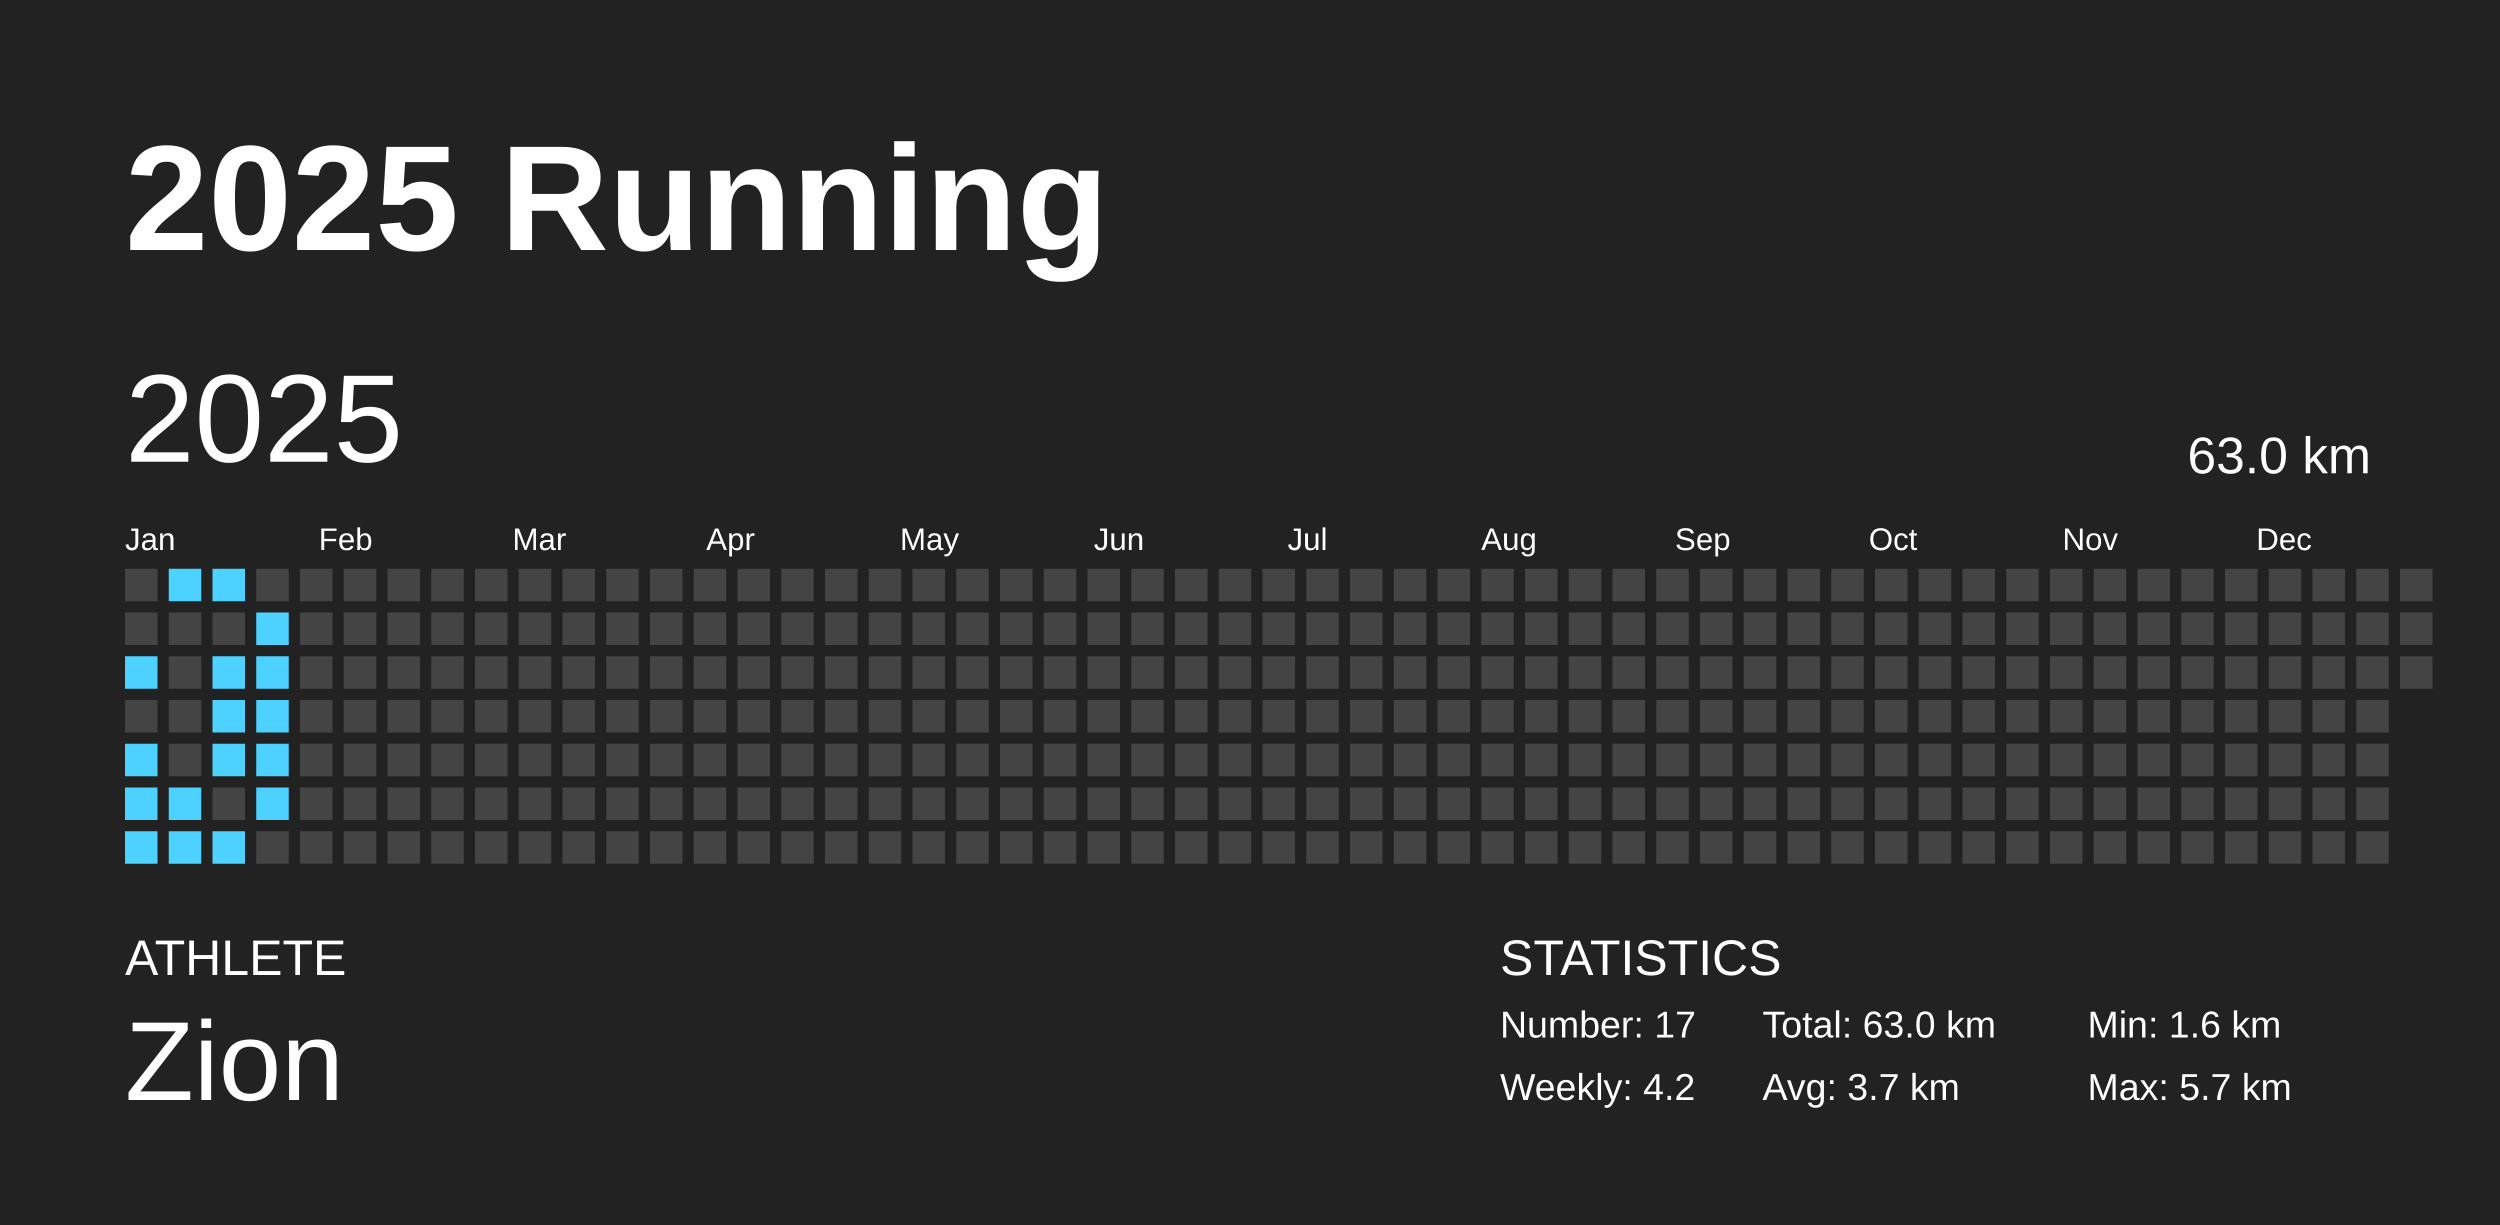
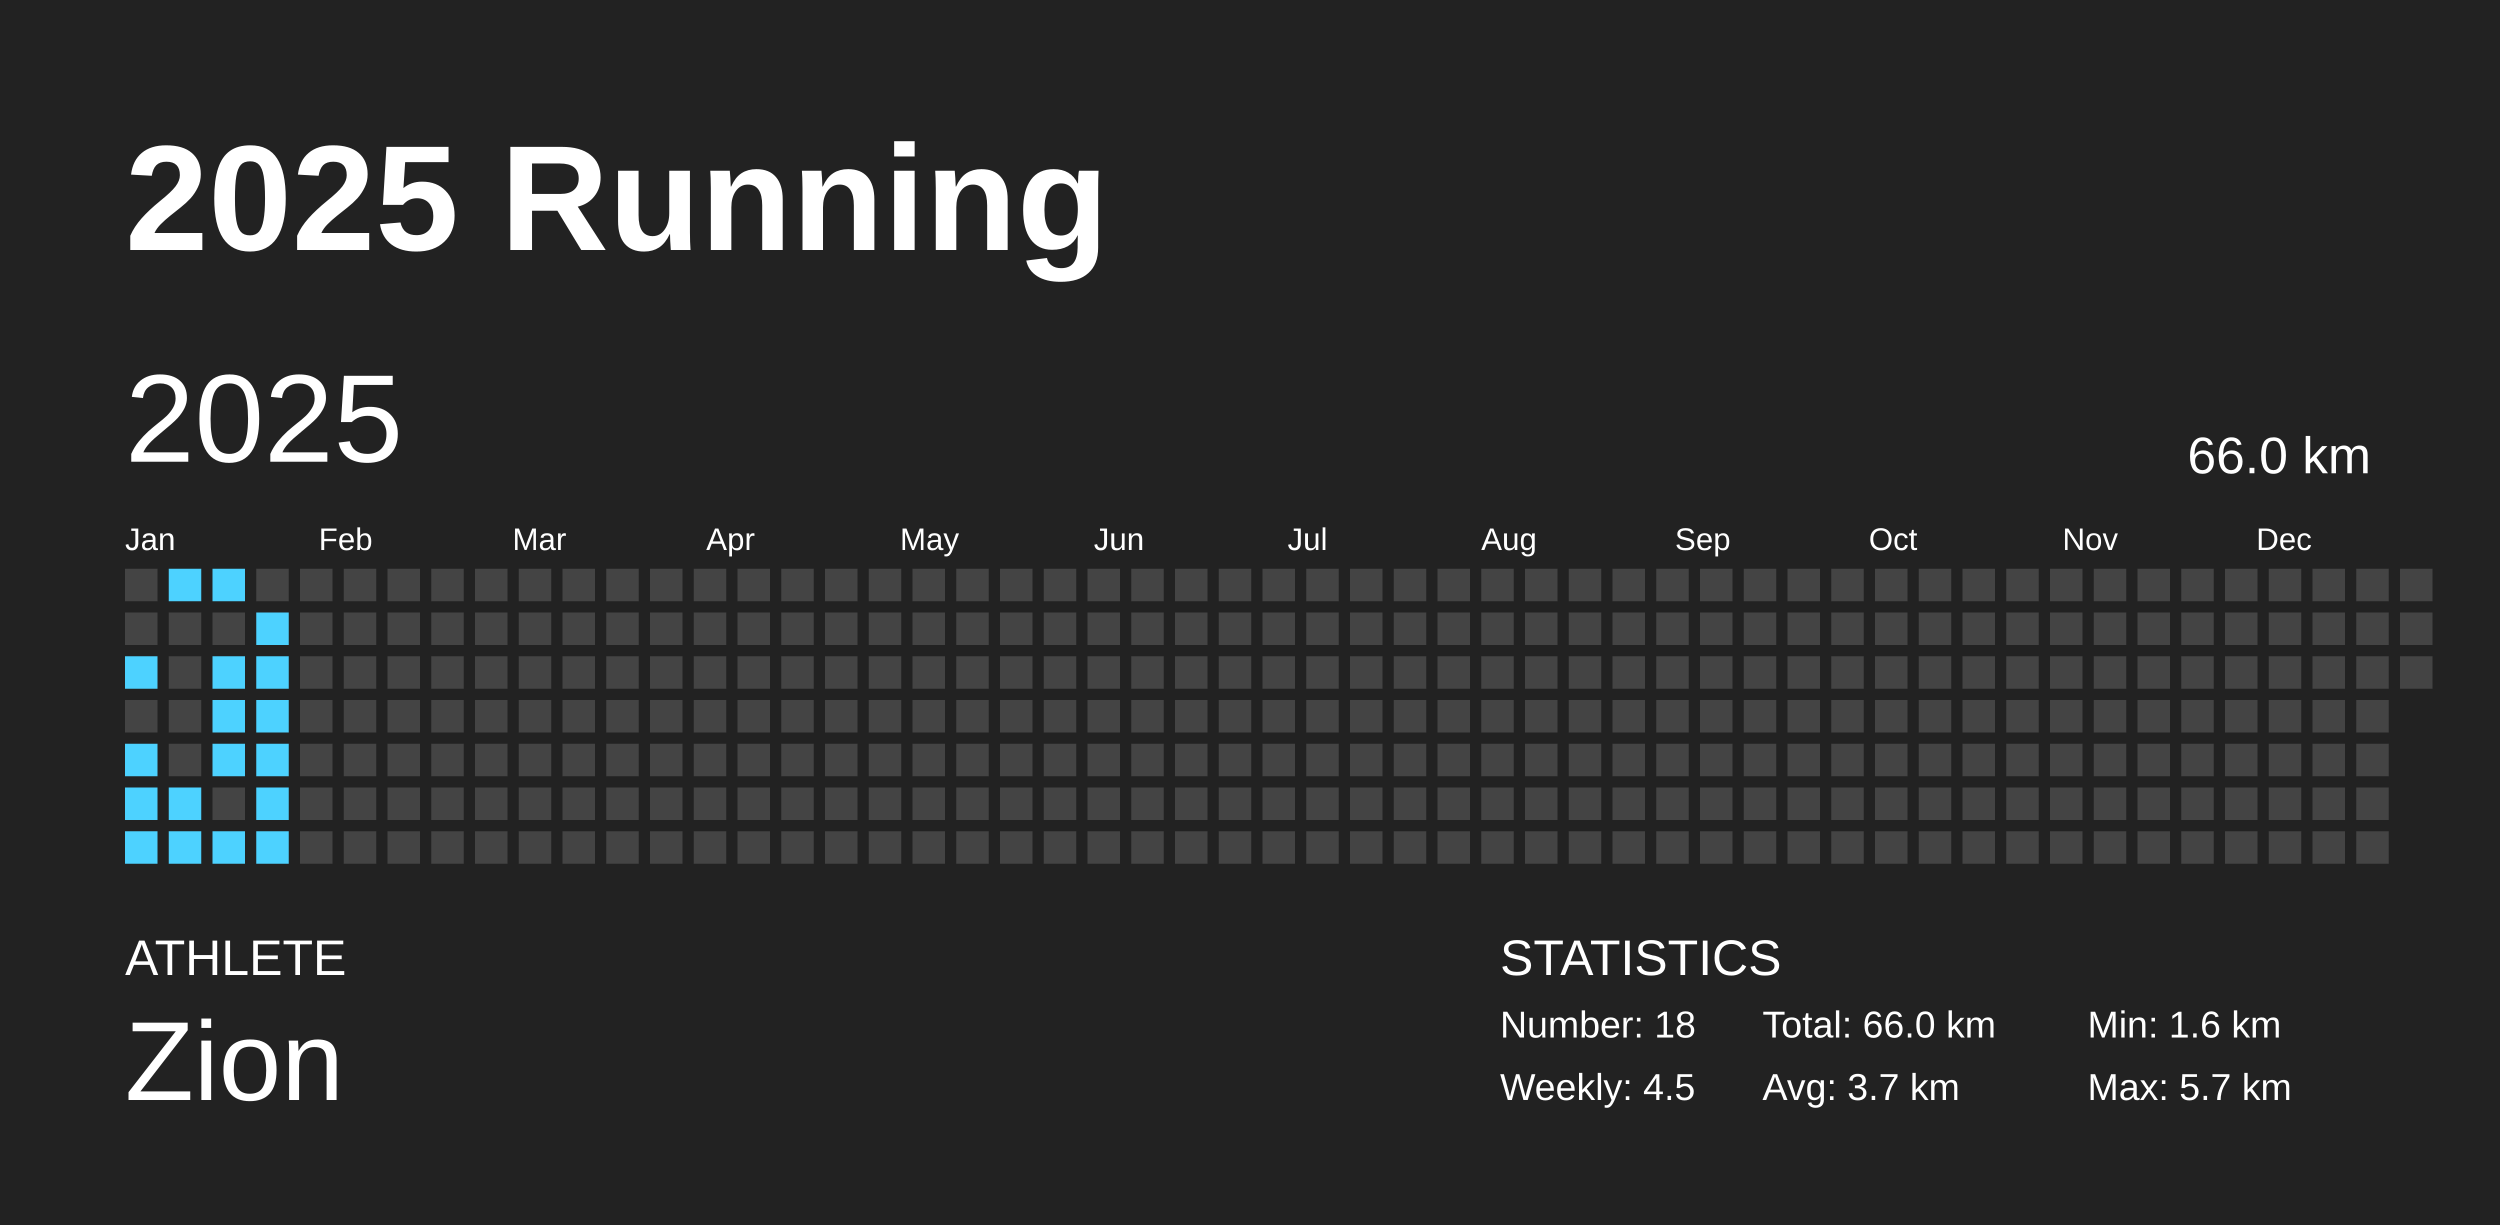
<svg xmlns="http://www.w3.org/2000/svg" baseProfile="full" height="98mm" version="1.1" viewBox="0,0,200,98" width="200mm">
  <defs />
  <rect fill="#222222" height="98" width="200" x="0" y="0" />
  <text fill="#FFFFFF" style="font-size:12px; font-family:Arial; font-weight:bold;" x="10" y="20">2025 Running</text>
  <text fill="#FFFFFF" style="font-size:4px; font-family:Arial" x="10" y="78">ATHLETE</text>
  <text fill="#FFFFFF" style="font-size:9px; font-family:Arial" x="10" y="88">Zion</text>
  <text fill="#FFFFFF" style="font-size:4px; font-family:Arial" x="120" y="78">STATISTICS</text>
-   <text fill="#FFFFFF" style="font-size:3px; font-family:Arial" x="120" y="83">Number: 17</text>
-   <text fill="#FFFFFF" style="font-size:3px; font-family:Arial" x="120" y="88">Weekly: 4.2</text>
-   <text fill="#FFFFFF" style="font-size:3px; font-family:Arial" x="141" y="83">Total: 63.0 km</text>
+   <text fill="#FFFFFF" style="font-size:3px; font-family:Arial" x="120" y="83">Number: 18</text>
+   <text fill="#FFFFFF" style="font-size:3px; font-family:Arial" x="120" y="88">Weekly: 4.5</text>
+   <text fill="#FFFFFF" style="font-size:3px; font-family:Arial" x="141" y="83">Total: 66.0 km</text>
  <text fill="#FFFFFF" style="font-size:3px; font-family:Arial" x="141" y="88">Avg: 3.7 km</text>
  <text fill="#FFFFFF" style="font-size:3px; font-family:Arial" x="167" y="83">Min: 1.6 km</text>
  <text fill="#FFFFFF" style="font-size:3px; font-family:Arial" x="167" y="88">Max: 5.7 km</text>
  <text dominant-baseline="hanging" fill="#FFFFFF" style="font-size:10.0px; font-family:Arial;" x="10" y="30">2025</text>
-   <text dominant-baseline="hanging" fill="#FFFFFF" style="font-size:4.125px; font-family:Arial;" x="175" y="35">63.0 km</text>
+   <text dominant-baseline="hanging" fill="#FFFFFF" style="font-size:4.125px; font-family:Arial;" x="175" y="35">66.0 km</text>
  <text fill="#FFFFFF" style="font-size:2.5px; font-family:Arial" x="10.0" y="44">Jan</text>
  <text fill="#FFFFFF" style="font-size:2.5px; font-family:Arial" x="25.5" y="44">Feb</text>
  <text fill="#FFFFFF" style="font-size:2.5px; font-family:Arial" x="41.0" y="44">Mar</text>
  <text fill="#FFFFFF" style="font-size:2.5px; font-family:Arial" x="56.5" y="44">Apr</text>
  <text fill="#FFFFFF" style="font-size:2.5px; font-family:Arial" x="72.0" y="44">May</text>
  <text fill="#FFFFFF" style="font-size:2.5px; font-family:Arial" x="87.5" y="44">Jun</text>
  <text fill="#FFFFFF" style="font-size:2.5px; font-family:Arial" x="103.0" y="44">Jul</text>
  <text fill="#FFFFFF" style="font-size:2.5px; font-family:Arial" x="118.5" y="44">Aug</text>
  <text fill="#FFFFFF" style="font-size:2.5px; font-family:Arial" x="134.0" y="44">Sep</text>
  <text fill="#FFFFFF" style="font-size:2.5px; font-family:Arial" x="149.5" y="44">Oct</text>
  <text fill="#FFFFFF" style="font-size:2.5px; font-family:Arial" x="165.0" y="44">Nov</text>
  <text fill="#FFFFFF" style="font-size:2.5px; font-family:Arial" x="180.5" y="44">Dec</text>
  <rect fill="#444444" height="2.6" width="2.6" x="10.0" y="45.5" />
  <rect fill="#444444" height="2.6" width="2.6" x="10.0" y="49.0" />
  <rect fill="#4dd2ff" height="2.6" width="2.6" x="10.0" y="52.5" />
  <rect fill="#444444" height="2.6" width="2.6" x="10.0" y="56.0" />
  <rect fill="#4dd2ff" height="2.6" width="2.6" x="10.0" y="59.5" />
  <rect fill="#4dd2ff" height="2.6" width="2.6" x="10.0" y="63.0" />
  <rect fill="#4dd2ff" height="2.6" width="2.6" x="10.0" y="66.5" />
  <rect fill="#4dd2ff" height="2.6" width="2.6" x="13.5" y="45.5" />
  <rect fill="#444444" height="2.6" width="2.6" x="13.5" y="49.0" />
  <rect fill="#444444" height="2.6" width="2.6" x="13.5" y="52.5" />
  <rect fill="#444444" height="2.6" width="2.6" x="13.5" y="56.0" />
  <rect fill="#444444" height="2.6" width="2.6" x="13.5" y="59.5" />
  <rect fill="#4dd2ff" height="2.6" width="2.6" x="13.5" y="63.0" />
  <rect fill="#4dd2ff" height="2.6" width="2.6" x="13.5" y="66.5" />
  <rect fill="#4dd2ff" height="2.6" width="2.6" x="17.0" y="45.5" />
  <rect fill="#444444" height="2.6" width="2.6" x="17.0" y="49.0" />
  <rect fill="#4dd2ff" height="2.6" width="2.6" x="17.0" y="52.5" />
  <rect fill="#4dd2ff" height="2.6" width="2.6" x="17.0" y="56.0" />
  <rect fill="#4dd2ff" height="2.6" width="2.6" x="17.0" y="59.5" />
  <rect fill="#444444" height="2.6" width="2.6" x="17.0" y="63.0" />
  <rect fill="#4dd2ff" height="2.6" width="2.6" x="17.0" y="66.5" />
  <rect fill="#444444" height="2.6" width="2.6" x="20.5" y="45.5" />
  <rect fill="#4dd2ff" height="2.6" width="2.6" x="20.5" y="49.0" />
  <rect fill="#4dd2ff" height="2.6" width="2.6" x="20.5" y="52.5" />
  <rect fill="#4dd2ff" height="2.6" width="2.6" x="20.5" y="56.0" />
  <rect fill="#4dd2ff" height="2.6" width="2.6" x="20.5" y="59.5" />
  <rect fill="#4dd2ff" height="2.6" width="2.6" x="20.5" y="63.0" />
-   <rect fill="#444444" height="2.6" width="2.6" x="20.5" y="66.5" />
+   <rect fill="#4dd2ff" height="2.6" width="2.6" x="20.5" y="66.5" />
  <rect fill="#444444" height="2.6" width="2.6" x="24.0" y="45.5" />
  <rect fill="#444444" height="2.6" width="2.6" x="24.0" y="49.0" />
  <rect fill="#444444" height="2.6" width="2.6" x="24.0" y="52.5" />
  <rect fill="#444444" height="2.6" width="2.6" x="24.0" y="56.0" />
  <rect fill="#444444" height="2.6" width="2.6" x="24.0" y="59.5" />
  <rect fill="#444444" height="2.6" width="2.6" x="24.0" y="63.0" />
  <rect fill="#444444" height="2.6" width="2.6" x="24.0" y="66.5" />
  <rect fill="#444444" height="2.6" width="2.6" x="27.5" y="45.5" />
  <rect fill="#444444" height="2.6" width="2.6" x="27.5" y="49.0" />
  <rect fill="#444444" height="2.6" width="2.6" x="27.5" y="52.5" />
  <rect fill="#444444" height="2.6" width="2.6" x="27.5" y="56.0" />
  <rect fill="#444444" height="2.6" width="2.6" x="27.5" y="59.5" />
  <rect fill="#444444" height="2.6" width="2.6" x="27.5" y="63.0" />
  <rect fill="#444444" height="2.6" width="2.6" x="27.5" y="66.5" />
  <rect fill="#444444" height="2.6" width="2.6" x="31.0" y="45.5" />
  <rect fill="#444444" height="2.6" width="2.6" x="31.0" y="49.0" />
  <rect fill="#444444" height="2.6" width="2.6" x="31.0" y="52.5" />
  <rect fill="#444444" height="2.6" width="2.6" x="31.0" y="56.0" />
  <rect fill="#444444" height="2.6" width="2.6" x="31.0" y="59.5" />
  <rect fill="#444444" height="2.6" width="2.6" x="31.0" y="63.0" />
  <rect fill="#444444" height="2.6" width="2.6" x="31.0" y="66.5" />
  <rect fill="#444444" height="2.6" width="2.6" x="34.5" y="45.5" />
  <rect fill="#444444" height="2.6" width="2.6" x="34.5" y="49.0" />
  <rect fill="#444444" height="2.6" width="2.6" x="34.5" y="52.5" />
  <rect fill="#444444" height="2.6" width="2.6" x="34.5" y="56.0" />
  <rect fill="#444444" height="2.6" width="2.6" x="34.5" y="59.5" />
  <rect fill="#444444" height="2.6" width="2.6" x="34.5" y="63.0" />
  <rect fill="#444444" height="2.6" width="2.6" x="34.5" y="66.5" />
  <rect fill="#444444" height="2.6" width="2.6" x="38.0" y="45.5" />
  <rect fill="#444444" height="2.6" width="2.6" x="38.0" y="49.0" />
  <rect fill="#444444" height="2.6" width="2.6" x="38.0" y="52.5" />
  <rect fill="#444444" height="2.6" width="2.6" x="38.0" y="56.0" />
  <rect fill="#444444" height="2.6" width="2.6" x="38.0" y="59.5" />
  <rect fill="#444444" height="2.6" width="2.6" x="38.0" y="63.0" />
  <rect fill="#444444" height="2.6" width="2.6" x="38.0" y="66.5" />
  <rect fill="#444444" height="2.6" width="2.6" x="41.5" y="45.5" />
  <rect fill="#444444" height="2.6" width="2.6" x="41.5" y="49.0" />
  <rect fill="#444444" height="2.6" width="2.6" x="41.5" y="52.5" />
  <rect fill="#444444" height="2.6" width="2.6" x="41.5" y="56.0" />
  <rect fill="#444444" height="2.6" width="2.6" x="41.5" y="59.5" />
  <rect fill="#444444" height="2.6" width="2.6" x="41.5" y="63.0" />
  <rect fill="#444444" height="2.6" width="2.6" x="41.5" y="66.5" />
  <rect fill="#444444" height="2.6" width="2.6" x="45.0" y="45.5" />
  <rect fill="#444444" height="2.6" width="2.6" x="45.0" y="49.0" />
  <rect fill="#444444" height="2.6" width="2.6" x="45.0" y="52.5" />
  <rect fill="#444444" height="2.6" width="2.6" x="45.0" y="56.0" />
  <rect fill="#444444" height="2.6" width="2.6" x="45.0" y="59.5" />
  <rect fill="#444444" height="2.6" width="2.6" x="45.0" y="63.0" />
  <rect fill="#444444" height="2.6" width="2.6" x="45.0" y="66.5" />
  <rect fill="#444444" height="2.6" width="2.6" x="48.5" y="45.5" />
  <rect fill="#444444" height="2.6" width="2.6" x="48.5" y="49.0" />
  <rect fill="#444444" height="2.6" width="2.6" x="48.5" y="52.5" />
  <rect fill="#444444" height="2.6" width="2.6" x="48.5" y="56.0" />
  <rect fill="#444444" height="2.6" width="2.6" x="48.5" y="59.5" />
  <rect fill="#444444" height="2.6" width="2.6" x="48.5" y="63.0" />
  <rect fill="#444444" height="2.6" width="2.6" x="48.5" y="66.5" />
  <rect fill="#444444" height="2.6" width="2.6" x="52.0" y="45.5" />
  <rect fill="#444444" height="2.6" width="2.6" x="52.0" y="49.0" />
  <rect fill="#444444" height="2.6" width="2.6" x="52.0" y="52.5" />
  <rect fill="#444444" height="2.6" width="2.6" x="52.0" y="56.0" />
  <rect fill="#444444" height="2.6" width="2.6" x="52.0" y="59.5" />
  <rect fill="#444444" height="2.6" width="2.6" x="52.0" y="63.0" />
  <rect fill="#444444" height="2.6" width="2.6" x="52.0" y="66.5" />
  <rect fill="#444444" height="2.6" width="2.6" x="55.5" y="45.5" />
  <rect fill="#444444" height="2.6" width="2.6" x="55.5" y="49.0" />
  <rect fill="#444444" height="2.6" width="2.6" x="55.5" y="52.5" />
  <rect fill="#444444" height="2.6" width="2.6" x="55.5" y="56.0" />
  <rect fill="#444444" height="2.6" width="2.6" x="55.5" y="59.5" />
  <rect fill="#444444" height="2.6" width="2.6" x="55.5" y="63.0" />
  <rect fill="#444444" height="2.6" width="2.6" x="55.5" y="66.5" />
  <rect fill="#444444" height="2.6" width="2.6" x="59.0" y="45.5" />
  <rect fill="#444444" height="2.6" width="2.6" x="59.0" y="49.0" />
  <rect fill="#444444" height="2.6" width="2.6" x="59.0" y="52.5" />
  <rect fill="#444444" height="2.6" width="2.6" x="59.0" y="56.0" />
  <rect fill="#444444" height="2.6" width="2.6" x="59.0" y="59.5" />
  <rect fill="#444444" height="2.6" width="2.6" x="59.0" y="63.0" />
  <rect fill="#444444" height="2.6" width="2.6" x="59.0" y="66.5" />
  <rect fill="#444444" height="2.6" width="2.6" x="62.5" y="45.5" />
  <rect fill="#444444" height="2.6" width="2.6" x="62.5" y="49.0" />
  <rect fill="#444444" height="2.6" width="2.6" x="62.5" y="52.5" />
  <rect fill="#444444" height="2.6" width="2.6" x="62.5" y="56.0" />
  <rect fill="#444444" height="2.6" width="2.6" x="62.5" y="59.5" />
  <rect fill="#444444" height="2.6" width="2.6" x="62.5" y="63.0" />
  <rect fill="#444444" height="2.6" width="2.6" x="62.5" y="66.5" />
  <rect fill="#444444" height="2.6" width="2.6" x="66.0" y="45.5" />
  <rect fill="#444444" height="2.6" width="2.6" x="66.0" y="49.0" />
  <rect fill="#444444" height="2.6" width="2.6" x="66.0" y="52.5" />
  <rect fill="#444444" height="2.6" width="2.6" x="66.0" y="56.0" />
  <rect fill="#444444" height="2.6" width="2.6" x="66.0" y="59.5" />
  <rect fill="#444444" height="2.6" width="2.6" x="66.0" y="63.0" />
  <rect fill="#444444" height="2.6" width="2.6" x="66.0" y="66.5" />
  <rect fill="#444444" height="2.6" width="2.6" x="69.5" y="45.5" />
  <rect fill="#444444" height="2.6" width="2.6" x="69.5" y="49.0" />
  <rect fill="#444444" height="2.6" width="2.6" x="69.5" y="52.5" />
  <rect fill="#444444" height="2.6" width="2.6" x="69.5" y="56.0" />
  <rect fill="#444444" height="2.6" width="2.6" x="69.5" y="59.5" />
  <rect fill="#444444" height="2.6" width="2.6" x="69.5" y="63.0" />
  <rect fill="#444444" height="2.6" width="2.6" x="69.5" y="66.5" />
  <rect fill="#444444" height="2.6" width="2.6" x="73.0" y="45.5" />
  <rect fill="#444444" height="2.6" width="2.6" x="73.0" y="49.0" />
  <rect fill="#444444" height="2.6" width="2.6" x="73.0" y="52.5" />
  <rect fill="#444444" height="2.6" width="2.6" x="73.0" y="56.0" />
  <rect fill="#444444" height="2.6" width="2.6" x="73.0" y="59.5" />
  <rect fill="#444444" height="2.6" width="2.6" x="73.0" y="63.0" />
  <rect fill="#444444" height="2.6" width="2.6" x="73.0" y="66.5" />
  <rect fill="#444444" height="2.6" width="2.6" x="76.5" y="45.5" />
  <rect fill="#444444" height="2.6" width="2.6" x="76.5" y="49.0" />
  <rect fill="#444444" height="2.6" width="2.6" x="76.5" y="52.5" />
  <rect fill="#444444" height="2.6" width="2.6" x="76.5" y="56.0" />
  <rect fill="#444444" height="2.6" width="2.6" x="76.5" y="59.5" />
  <rect fill="#444444" height="2.6" width="2.6" x="76.5" y="63.0" />
  <rect fill="#444444" height="2.6" width="2.6" x="76.5" y="66.5" />
  <rect fill="#444444" height="2.6" width="2.6" x="80.0" y="45.5" />
  <rect fill="#444444" height="2.6" width="2.6" x="80.0" y="49.0" />
  <rect fill="#444444" height="2.6" width="2.6" x="80.0" y="52.5" />
  <rect fill="#444444" height="2.6" width="2.6" x="80.0" y="56.0" />
  <rect fill="#444444" height="2.6" width="2.6" x="80.0" y="59.5" />
  <rect fill="#444444" height="2.6" width="2.6" x="80.0" y="63.0" />
  <rect fill="#444444" height="2.6" width="2.6" x="80.0" y="66.5" />
  <rect fill="#444444" height="2.6" width="2.6" x="83.5" y="45.5" />
  <rect fill="#444444" height="2.6" width="2.6" x="83.5" y="49.0" />
  <rect fill="#444444" height="2.6" width="2.6" x="83.5" y="52.5" />
  <rect fill="#444444" height="2.6" width="2.6" x="83.5" y="56.0" />
  <rect fill="#444444" height="2.6" width="2.6" x="83.5" y="59.5" />
  <rect fill="#444444" height="2.6" width="2.6" x="83.5" y="63.0" />
  <rect fill="#444444" height="2.6" width="2.6" x="83.5" y="66.5" />
  <rect fill="#444444" height="2.6" width="2.6" x="87.0" y="45.5" />
  <rect fill="#444444" height="2.6" width="2.6" x="87.0" y="49.0" />
  <rect fill="#444444" height="2.6" width="2.6" x="87.0" y="52.5" />
  <rect fill="#444444" height="2.6" width="2.6" x="87.0" y="56.0" />
  <rect fill="#444444" height="2.6" width="2.6" x="87.0" y="59.5" />
  <rect fill="#444444" height="2.6" width="2.6" x="87.0" y="63.0" />
  <rect fill="#444444" height="2.6" width="2.6" x="87.0" y="66.5" />
  <rect fill="#444444" height="2.6" width="2.6" x="90.5" y="45.5" />
  <rect fill="#444444" height="2.6" width="2.6" x="90.5" y="49.0" />
  <rect fill="#444444" height="2.6" width="2.6" x="90.5" y="52.5" />
  <rect fill="#444444" height="2.6" width="2.6" x="90.5" y="56.0" />
  <rect fill="#444444" height="2.6" width="2.6" x="90.5" y="59.5" />
  <rect fill="#444444" height="2.6" width="2.6" x="90.5" y="63.0" />
  <rect fill="#444444" height="2.6" width="2.6" x="90.5" y="66.5" />
  <rect fill="#444444" height="2.6" width="2.6" x="94.0" y="45.5" />
  <rect fill="#444444" height="2.6" width="2.6" x="94.0" y="49.0" />
  <rect fill="#444444" height="2.6" width="2.6" x="94.0" y="52.5" />
  <rect fill="#444444" height="2.6" width="2.6" x="94.0" y="56.0" />
  <rect fill="#444444" height="2.6" width="2.6" x="94.0" y="59.5" />
  <rect fill="#444444" height="2.6" width="2.6" x="94.0" y="63.0" />
  <rect fill="#444444" height="2.6" width="2.6" x="94.0" y="66.5" />
  <rect fill="#444444" height="2.6" width="2.6" x="97.5" y="45.5" />
  <rect fill="#444444" height="2.6" width="2.6" x="97.5" y="49.0" />
  <rect fill="#444444" height="2.6" width="2.6" x="97.5" y="52.5" />
  <rect fill="#444444" height="2.6" width="2.6" x="97.5" y="56.0" />
  <rect fill="#444444" height="2.6" width="2.6" x="97.5" y="59.5" />
  <rect fill="#444444" height="2.6" width="2.6" x="97.5" y="63.0" />
  <rect fill="#444444" height="2.6" width="2.6" x="97.5" y="66.5" />
  <rect fill="#444444" height="2.6" width="2.6" x="101.0" y="45.5" />
  <rect fill="#444444" height="2.6" width="2.6" x="101.0" y="49.0" />
  <rect fill="#444444" height="2.6" width="2.6" x="101.0" y="52.5" />
  <rect fill="#444444" height="2.6" width="2.6" x="101.0" y="56.0" />
  <rect fill="#444444" height="2.6" width="2.6" x="101.0" y="59.5" />
  <rect fill="#444444" height="2.6" width="2.6" x="101.0" y="63.0" />
  <rect fill="#444444" height="2.6" width="2.6" x="101.0" y="66.5" />
  <rect fill="#444444" height="2.6" width="2.6" x="104.5" y="45.5" />
  <rect fill="#444444" height="2.6" width="2.6" x="104.5" y="49.0" />
  <rect fill="#444444" height="2.6" width="2.6" x="104.5" y="52.5" />
  <rect fill="#444444" height="2.6" width="2.6" x="104.5" y="56.0" />
  <rect fill="#444444" height="2.6" width="2.6" x="104.5" y="59.5" />
  <rect fill="#444444" height="2.6" width="2.6" x="104.5" y="63.0" />
  <rect fill="#444444" height="2.6" width="2.6" x="104.5" y="66.5" />
  <rect fill="#444444" height="2.6" width="2.6" x="108.0" y="45.5" />
  <rect fill="#444444" height="2.6" width="2.6" x="108.0" y="49.0" />
  <rect fill="#444444" height="2.6" width="2.6" x="108.0" y="52.5" />
  <rect fill="#444444" height="2.6" width="2.6" x="108.0" y="56.0" />
  <rect fill="#444444" height="2.6" width="2.6" x="108.0" y="59.5" />
  <rect fill="#444444" height="2.6" width="2.6" x="108.0" y="63.0" />
  <rect fill="#444444" height="2.6" width="2.6" x="108.0" y="66.5" />
  <rect fill="#444444" height="2.6" width="2.6" x="111.5" y="45.5" />
  <rect fill="#444444" height="2.6" width="2.6" x="111.5" y="49.0" />
  <rect fill="#444444" height="2.6" width="2.6" x="111.5" y="52.5" />
  <rect fill="#444444" height="2.6" width="2.6" x="111.5" y="56.0" />
  <rect fill="#444444" height="2.6" width="2.6" x="111.5" y="59.5" />
  <rect fill="#444444" height="2.6" width="2.6" x="111.5" y="63.0" />
  <rect fill="#444444" height="2.6" width="2.6" x="111.5" y="66.5" />
  <rect fill="#444444" height="2.6" width="2.6" x="115.0" y="45.5" />
  <rect fill="#444444" height="2.6" width="2.6" x="115.0" y="49.0" />
  <rect fill="#444444" height="2.6" width="2.6" x="115.0" y="52.5" />
  <rect fill="#444444" height="2.6" width="2.6" x="115.0" y="56.0" />
  <rect fill="#444444" height="2.6" width="2.6" x="115.0" y="59.5" />
  <rect fill="#444444" height="2.6" width="2.6" x="115.0" y="63.0" />
  <rect fill="#444444" height="2.6" width="2.6" x="115.0" y="66.5" />
  <rect fill="#444444" height="2.6" width="2.6" x="118.5" y="45.5" />
  <rect fill="#444444" height="2.6" width="2.6" x="118.5" y="49.0" />
  <rect fill="#444444" height="2.6" width="2.6" x="118.5" y="52.5" />
  <rect fill="#444444" height="2.6" width="2.6" x="118.5" y="56.0" />
  <rect fill="#444444" height="2.6" width="2.6" x="118.5" y="59.5" />
  <rect fill="#444444" height="2.6" width="2.6" x="118.5" y="63.0" />
  <rect fill="#444444" height="2.6" width="2.6" x="118.5" y="66.5" />
  <rect fill="#444444" height="2.6" width="2.6" x="122.0" y="45.5" />
  <rect fill="#444444" height="2.6" width="2.6" x="122.0" y="49.0" />
  <rect fill="#444444" height="2.6" width="2.6" x="122.0" y="52.5" />
  <rect fill="#444444" height="2.6" width="2.6" x="122.0" y="56.0" />
  <rect fill="#444444" height="2.6" width="2.6" x="122.0" y="59.5" />
  <rect fill="#444444" height="2.6" width="2.6" x="122.0" y="63.0" />
  <rect fill="#444444" height="2.6" width="2.6" x="122.0" y="66.5" />
  <rect fill="#444444" height="2.6" width="2.6" x="125.5" y="45.5" />
  <rect fill="#444444" height="2.6" width="2.6" x="125.5" y="49.0" />
  <rect fill="#444444" height="2.6" width="2.6" x="125.5" y="52.5" />
  <rect fill="#444444" height="2.6" width="2.6" x="125.5" y="56.0" />
  <rect fill="#444444" height="2.6" width="2.6" x="125.5" y="59.5" />
  <rect fill="#444444" height="2.6" width="2.6" x="125.5" y="63.0" />
  <rect fill="#444444" height="2.6" width="2.6" x="125.5" y="66.5" />
  <rect fill="#444444" height="2.6" width="2.6" x="129.0" y="45.5" />
  <rect fill="#444444" height="2.6" width="2.6" x="129.0" y="49.0" />
  <rect fill="#444444" height="2.6" width="2.6" x="129.0" y="52.5" />
  <rect fill="#444444" height="2.6" width="2.6" x="129.0" y="56.0" />
  <rect fill="#444444" height="2.6" width="2.6" x="129.0" y="59.5" />
  <rect fill="#444444" height="2.6" width="2.6" x="129.0" y="63.0" />
  <rect fill="#444444" height="2.6" width="2.6" x="129.0" y="66.5" />
  <rect fill="#444444" height="2.6" width="2.6" x="132.5" y="45.5" />
  <rect fill="#444444" height="2.6" width="2.6" x="132.5" y="49.0" />
  <rect fill="#444444" height="2.6" width="2.6" x="132.5" y="52.5" />
  <rect fill="#444444" height="2.6" width="2.6" x="132.5" y="56.0" />
  <rect fill="#444444" height="2.6" width="2.6" x="132.5" y="59.5" />
  <rect fill="#444444" height="2.6" width="2.6" x="132.5" y="63.0" />
  <rect fill="#444444" height="2.6" width="2.6" x="132.5" y="66.5" />
  <rect fill="#444444" height="2.6" width="2.6" x="136.0" y="45.5" />
  <rect fill="#444444" height="2.6" width="2.6" x="136.0" y="49.0" />
  <rect fill="#444444" height="2.6" width="2.6" x="136.0" y="52.5" />
  <rect fill="#444444" height="2.6" width="2.6" x="136.0" y="56.0" />
  <rect fill="#444444" height="2.6" width="2.6" x="136.0" y="59.5" />
  <rect fill="#444444" height="2.6" width="2.6" x="136.0" y="63.0" />
  <rect fill="#444444" height="2.6" width="2.6" x="136.0" y="66.5" />
  <rect fill="#444444" height="2.6" width="2.6" x="139.5" y="45.5" />
  <rect fill="#444444" height="2.6" width="2.6" x="139.5" y="49.0" />
  <rect fill="#444444" height="2.6" width="2.6" x="139.5" y="52.5" />
  <rect fill="#444444" height="2.6" width="2.6" x="139.5" y="56.0" />
  <rect fill="#444444" height="2.6" width="2.6" x="139.5" y="59.5" />
  <rect fill="#444444" height="2.6" width="2.6" x="139.5" y="63.0" />
  <rect fill="#444444" height="2.6" width="2.6" x="139.5" y="66.5" />
  <rect fill="#444444" height="2.6" width="2.6" x="143.0" y="45.5" />
  <rect fill="#444444" height="2.6" width="2.6" x="143.0" y="49.0" />
  <rect fill="#444444" height="2.6" width="2.6" x="143.0" y="52.5" />
  <rect fill="#444444" height="2.6" width="2.6" x="143.0" y="56.0" />
  <rect fill="#444444" height="2.6" width="2.6" x="143.0" y="59.5" />
  <rect fill="#444444" height="2.6" width="2.6" x="143.0" y="63.0" />
  <rect fill="#444444" height="2.6" width="2.6" x="143.0" y="66.5" />
  <rect fill="#444444" height="2.6" width="2.6" x="146.5" y="45.5" />
  <rect fill="#444444" height="2.6" width="2.6" x="146.5" y="49.0" />
  <rect fill="#444444" height="2.6" width="2.6" x="146.5" y="52.5" />
  <rect fill="#444444" height="2.6" width="2.6" x="146.5" y="56.0" />
  <rect fill="#444444" height="2.6" width="2.6" x="146.5" y="59.5" />
  <rect fill="#444444" height="2.6" width="2.6" x="146.5" y="63.0" />
  <rect fill="#444444" height="2.6" width="2.6" x="146.5" y="66.5" />
  <rect fill="#444444" height="2.6" width="2.6" x="150.0" y="45.5" />
  <rect fill="#444444" height="2.6" width="2.6" x="150.0" y="49.0" />
  <rect fill="#444444" height="2.6" width="2.6" x="150.0" y="52.5" />
  <rect fill="#444444" height="2.6" width="2.6" x="150.0" y="56.0" />
  <rect fill="#444444" height="2.6" width="2.6" x="150.0" y="59.5" />
  <rect fill="#444444" height="2.6" width="2.6" x="150.0" y="63.0" />
  <rect fill="#444444" height="2.6" width="2.6" x="150.0" y="66.5" />
  <rect fill="#444444" height="2.6" width="2.6" x="153.5" y="45.5" />
  <rect fill="#444444" height="2.6" width="2.6" x="153.5" y="49.0" />
  <rect fill="#444444" height="2.6" width="2.6" x="153.5" y="52.5" />
  <rect fill="#444444" height="2.6" width="2.6" x="153.5" y="56.0" />
  <rect fill="#444444" height="2.6" width="2.6" x="153.5" y="59.5" />
  <rect fill="#444444" height="2.6" width="2.6" x="153.5" y="63.0" />
  <rect fill="#444444" height="2.6" width="2.6" x="153.5" y="66.5" />
  <rect fill="#444444" height="2.6" width="2.6" x="157.0" y="45.5" />
  <rect fill="#444444" height="2.6" width="2.6" x="157.0" y="49.0" />
  <rect fill="#444444" height="2.6" width="2.6" x="157.0" y="52.5" />
  <rect fill="#444444" height="2.6" width="2.6" x="157.0" y="56.0" />
  <rect fill="#444444" height="2.6" width="2.6" x="157.0" y="59.5" />
  <rect fill="#444444" height="2.6" width="2.6" x="157.0" y="63.0" />
  <rect fill="#444444" height="2.6" width="2.6" x="157.0" y="66.5" />
  <rect fill="#444444" height="2.6" width="2.6" x="160.5" y="45.5" />
  <rect fill="#444444" height="2.6" width="2.6" x="160.5" y="49.0" />
  <rect fill="#444444" height="2.6" width="2.6" x="160.5" y="52.5" />
  <rect fill="#444444" height="2.6" width="2.6" x="160.5" y="56.0" />
  <rect fill="#444444" height="2.6" width="2.6" x="160.5" y="59.5" />
  <rect fill="#444444" height="2.6" width="2.6" x="160.5" y="63.0" />
  <rect fill="#444444" height="2.6" width="2.6" x="160.5" y="66.5" />
  <rect fill="#444444" height="2.6" width="2.6" x="164.0" y="45.5" />
  <rect fill="#444444" height="2.6" width="2.6" x="164.0" y="49.0" />
  <rect fill="#444444" height="2.6" width="2.6" x="164.0" y="52.5" />
  <rect fill="#444444" height="2.6" width="2.6" x="164.0" y="56.0" />
  <rect fill="#444444" height="2.6" width="2.6" x="164.0" y="59.5" />
  <rect fill="#444444" height="2.6" width="2.6" x="164.0" y="63.0" />
  <rect fill="#444444" height="2.6" width="2.6" x="164.0" y="66.5" />
  <rect fill="#444444" height="2.6" width="2.6" x="167.5" y="45.5" />
  <rect fill="#444444" height="2.6" width="2.6" x="167.5" y="49.0" />
  <rect fill="#444444" height="2.6" width="2.6" x="167.5" y="52.5" />
  <rect fill="#444444" height="2.6" width="2.6" x="167.5" y="56.0" />
  <rect fill="#444444" height="2.6" width="2.6" x="167.5" y="59.5" />
  <rect fill="#444444" height="2.6" width="2.6" x="167.5" y="63.0" />
  <rect fill="#444444" height="2.6" width="2.6" x="167.5" y="66.5" />
  <rect fill="#444444" height="2.6" width="2.6" x="171.0" y="45.5" />
  <rect fill="#444444" height="2.6" width="2.6" x="171.0" y="49.0" />
  <rect fill="#444444" height="2.6" width="2.6" x="171.0" y="52.5" />
  <rect fill="#444444" height="2.6" width="2.6" x="171.0" y="56.0" />
  <rect fill="#444444" height="2.6" width="2.6" x="171.0" y="59.5" />
  <rect fill="#444444" height="2.6" width="2.6" x="171.0" y="63.0" />
  <rect fill="#444444" height="2.6" width="2.6" x="171.0" y="66.5" />
  <rect fill="#444444" height="2.6" width="2.6" x="174.5" y="45.5" />
  <rect fill="#444444" height="2.6" width="2.6" x="174.5" y="49.0" />
  <rect fill="#444444" height="2.6" width="2.6" x="174.5" y="52.5" />
  <rect fill="#444444" height="2.6" width="2.6" x="174.5" y="56.0" />
  <rect fill="#444444" height="2.6" width="2.6" x="174.5" y="59.5" />
  <rect fill="#444444" height="2.6" width="2.6" x="174.5" y="63.0" />
  <rect fill="#444444" height="2.6" width="2.6" x="174.5" y="66.5" />
  <rect fill="#444444" height="2.6" width="2.6" x="178.0" y="45.5" />
  <rect fill="#444444" height="2.6" width="2.6" x="178.0" y="49.0" />
  <rect fill="#444444" height="2.6" width="2.6" x="178.0" y="52.5" />
  <rect fill="#444444" height="2.6" width="2.6" x="178.0" y="56.0" />
  <rect fill="#444444" height="2.6" width="2.6" x="178.0" y="59.5" />
  <rect fill="#444444" height="2.6" width="2.6" x="178.0" y="63.0" />
  <rect fill="#444444" height="2.6" width="2.6" x="178.0" y="66.5" />
  <rect fill="#444444" height="2.6" width="2.6" x="181.5" y="45.5" />
  <rect fill="#444444" height="2.6" width="2.6" x="181.5" y="49.0" />
  <rect fill="#444444" height="2.6" width="2.6" x="181.5" y="52.5" />
  <rect fill="#444444" height="2.6" width="2.6" x="181.5" y="56.0" />
  <rect fill="#444444" height="2.6" width="2.6" x="181.5" y="59.5" />
  <rect fill="#444444" height="2.6" width="2.6" x="181.5" y="63.0" />
  <rect fill="#444444" height="2.6" width="2.6" x="181.5" y="66.5" />
  <rect fill="#444444" height="2.6" width="2.6" x="185.0" y="45.5" />
  <rect fill="#444444" height="2.6" width="2.6" x="185.0" y="49.0" />
  <rect fill="#444444" height="2.6" width="2.6" x="185.0" y="52.5" />
  <rect fill="#444444" height="2.6" width="2.6" x="185.0" y="56.0" />
  <rect fill="#444444" height="2.6" width="2.6" x="185.0" y="59.5" />
  <rect fill="#444444" height="2.6" width="2.6" x="185.0" y="63.0" />
  <rect fill="#444444" height="2.6" width="2.6" x="185.0" y="66.5" />
  <rect fill="#444444" height="2.6" width="2.6" x="188.5" y="45.5" />
  <rect fill="#444444" height="2.6" width="2.6" x="188.5" y="49.0" />
  <rect fill="#444444" height="2.6" width="2.6" x="188.5" y="52.5" />
  <rect fill="#444444" height="2.6" width="2.6" x="188.5" y="56.0" />
  <rect fill="#444444" height="2.6" width="2.6" x="188.5" y="59.5" />
  <rect fill="#444444" height="2.6" width="2.6" x="188.5" y="63.0" />
  <rect fill="#444444" height="2.6" width="2.6" x="188.5" y="66.5" />
  <rect fill="#444444" height="2.6" width="2.6" x="192.0" y="45.5" />
  <rect fill="#444444" height="2.6" width="2.6" x="192.0" y="49.0" />
  <rect fill="#444444" height="2.6" width="2.6" x="192.0" y="52.5" />
</svg>
